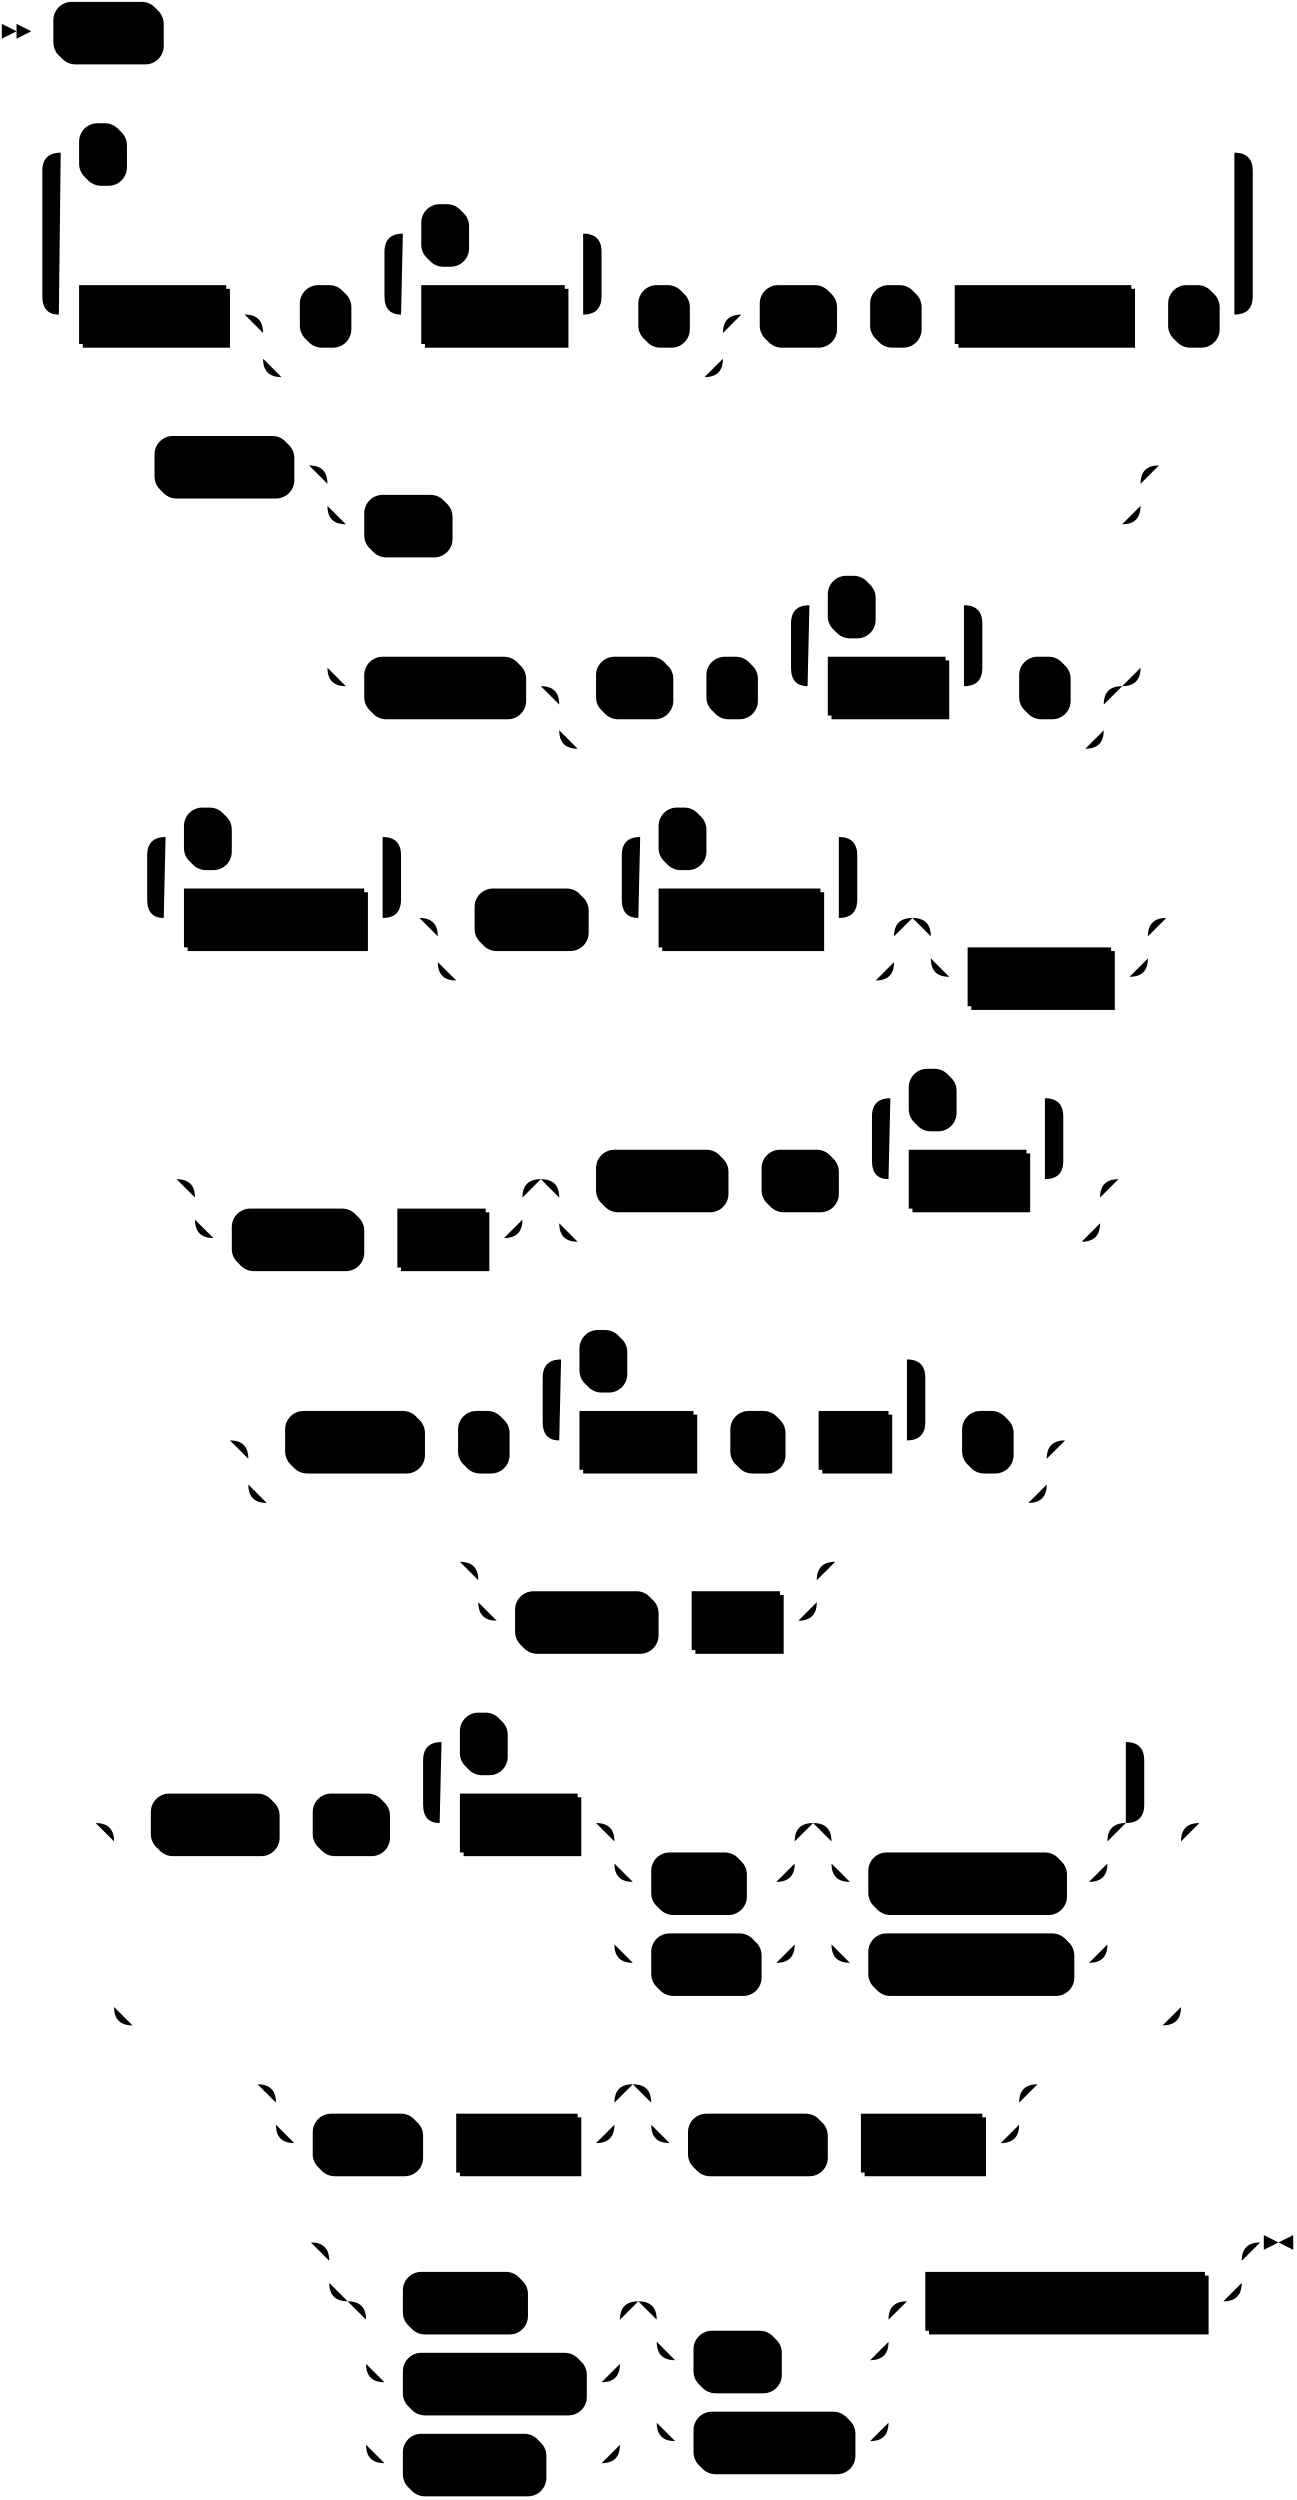
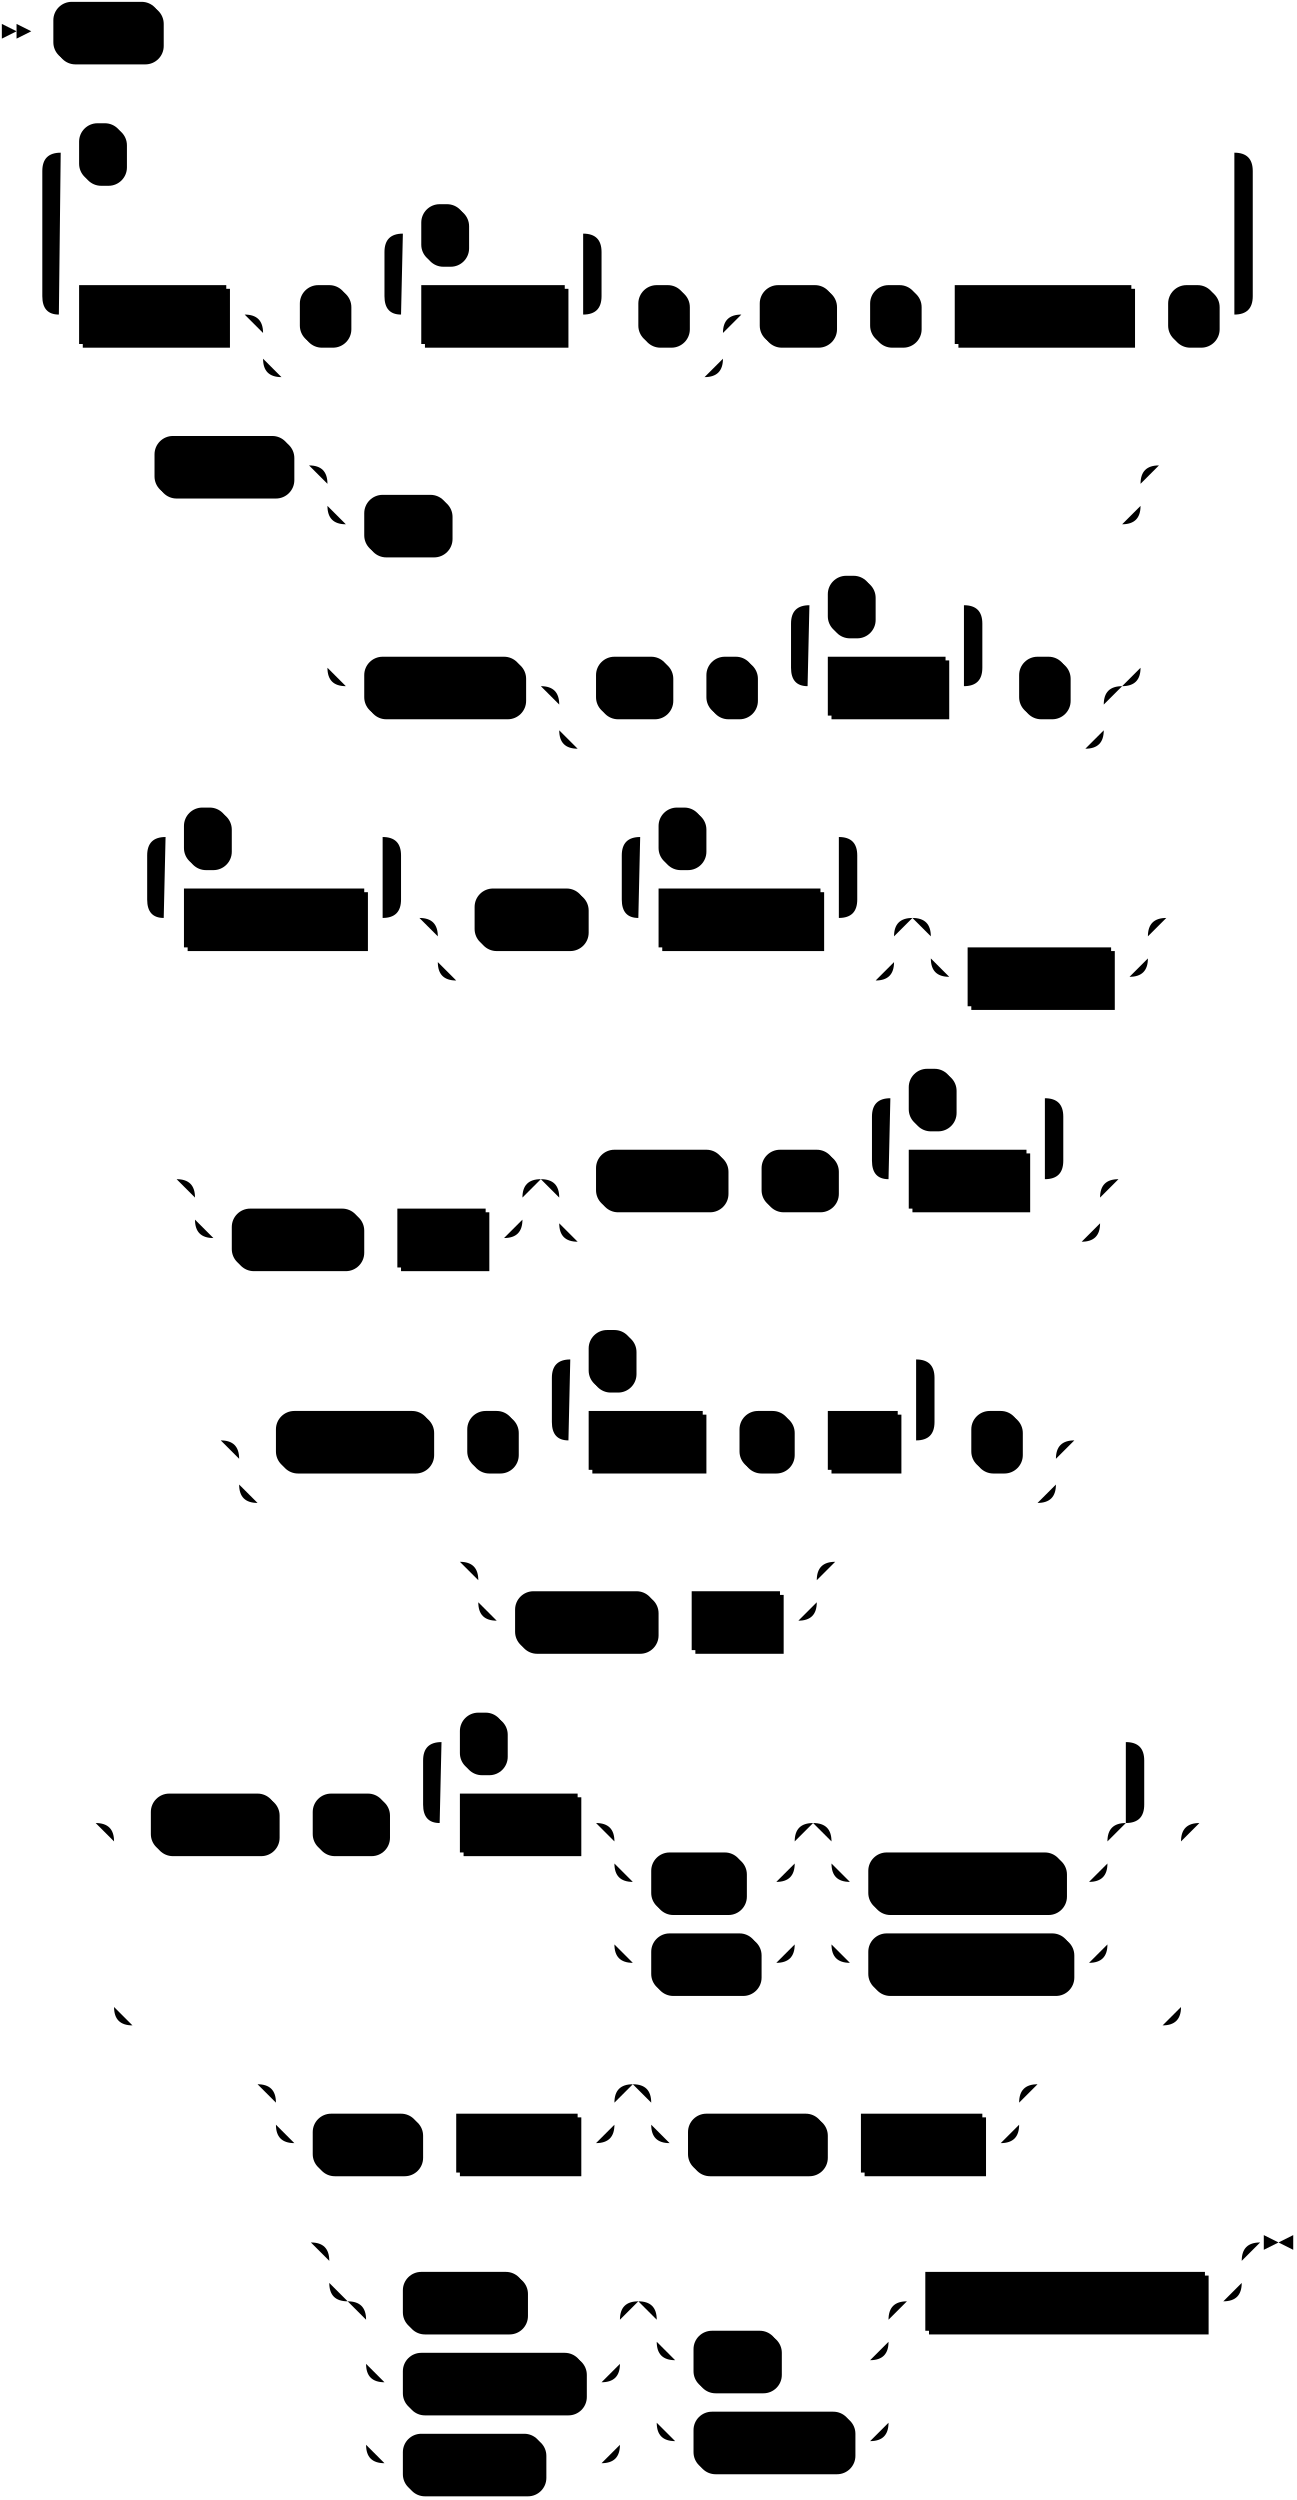
<svg xmlns="http://www.w3.org/2000/svg" width="705" height="1359">
  <polygon points="9 17 1 13 1 21" />
  <polygon points="17 17 9 13 9 21" />
  <rect x="31" y="3" width="58" height="32" rx="10" />
  <rect x="29" y="1" width="58" height="32" class="terminal" rx="10" />
  <text class="terminal" x="39" y="21">WITH</text>
  <rect x="45" y="157" width="80" height="32" />
  <rect x="43" y="155" width="80" height="32" class="nonterminal" />
  <text class="nonterminal" x="53" y="175">cte_ident</text>
  <rect x="165" y="157" width="26" height="32" rx="10" />
  <rect x="163" y="155" width="26" height="32" class="terminal" rx="10" />
  <text class="terminal" x="173" y="175">(</text>
  <rect x="231" y="157" width="78" height="32" />
  <rect x="229" y="155" width="78" height="32" class="nonterminal" />
  <text class="nonterminal" x="239" y="175">col_ident</text>
  <rect x="231" y="113" width="24" height="32" rx="10" />
  <rect x="229" y="111" width="24" height="32" class="terminal" rx="10" />
  <text class="terminal" x="239" y="131">,</text>
  <rect x="349" y="157" width="26" height="32" rx="10" />
  <rect x="347" y="155" width="26" height="32" class="terminal" rx="10" />
  <text class="terminal" x="357" y="175">)</text>
  <rect x="415" y="157" width="40" height="32" rx="10" />
  <rect x="413" y="155" width="40" height="32" class="terminal" rx="10" />
  <text class="terminal" x="423" y="175">AS</text>
  <rect x="475" y="157" width="26" height="32" rx="10" />
  <rect x="473" y="155" width="26" height="32" class="terminal" rx="10" />
  <text class="terminal" x="483" y="175">(</text>
  <rect x="521" y="157" width="96" height="32" />
  <rect x="519" y="155" width="96" height="32" class="nonterminal" />
  <text class="nonterminal" x="529" y="175">select_stmt</text>
  <rect x="637" y="157" width="26" height="32" rx="10" />
  <rect x="635" y="155" width="26" height="32" class="terminal" rx="10" />
  <text class="terminal" x="645" y="175">)</text>
  <rect x="45" y="69" width="24" height="32" rx="10" />
  <rect x="43" y="67" width="24" height="32" class="terminal" rx="10" />
  <text class="terminal" x="53" y="87">,</text>
  <rect x="86" y="239" width="74" height="32" rx="10" />
  <rect x="84" y="237" width="74" height="32" class="terminal" rx="10" />
  <text class="terminal" x="94" y="257">SELECT</text>
  <rect x="200" y="271" width="46" height="32" rx="10" />
  <rect x="198" y="269" width="46" height="32" class="terminal" rx="10" />
  <text class="terminal" x="208" y="289">ALL</text>
  <rect x="200" y="359" width="86" height="32" rx="10" />
  <rect x="198" y="357" width="86" height="32" class="terminal" rx="10" />
  <text class="terminal" x="208" y="377">DISTINCT</text>
  <rect x="326" y="359" width="40" height="32" rx="10" />
  <rect x="324" y="357" width="40" height="32" class="terminal" rx="10" />
  <text class="terminal" x="334" y="377">ON</text>
  <rect x="386" y="359" width="26" height="32" rx="10" />
  <rect x="384" y="357" width="26" height="32" class="terminal" rx="10" />
  <text class="terminal" x="394" y="377">(</text>
  <rect x="452" y="359" width="64" height="32" />
  <rect x="450" y="357" width="64" height="32" class="nonterminal" />
  <text class="nonterminal" x="460" y="377">col_ref</text>
  <rect x="452" y="315" width="24" height="32" rx="10" />
  <rect x="450" y="313" width="24" height="32" class="terminal" rx="10" />
  <text class="terminal" x="460" y="333">,</text>
  <rect x="556" y="359" width="26" height="32" rx="10" />
  <rect x="554" y="357" width="26" height="32" class="terminal" rx="10" />
  <text class="terminal" x="564" y="377">)</text>
  <rect x="102" y="485" width="98" height="32" />
  <rect x="100" y="483" width="98" height="32" class="nonterminal" />
  <text class="nonterminal" x="110" y="503">target_elem</text>
  <rect x="102" y="441" width="24" height="32" rx="10" />
  <rect x="100" y="439" width="24" height="32" class="terminal" rx="10" />
  <text class="terminal" x="110" y="459">,</text>
  <rect x="260" y="485" width="60" height="32" rx="10" />
  <rect x="258" y="483" width="60" height="32" class="terminal" rx="10" />
  <text class="terminal" x="268" y="503">FROM</text>
  <rect x="360" y="485" width="88" height="32" />
  <rect x="358" y="483" width="88" height="32" class="nonterminal" />
  <text class="nonterminal" x="368" y="503">table_expr</text>
  <rect x="360" y="441" width="24" height="32" rx="10" />
  <rect x="358" y="439" width="24" height="32" class="terminal" rx="10" />
  <text class="terminal" x="368" y="459">,</text>
  <rect x="528" y="517" width="78" height="32" />
  <rect x="526" y="515" width="78" height="32" class="nonterminal" />
  <text class="nonterminal" x="536" y="535">join_expr</text>
  <rect x="128" y="659" width="70" height="32" rx="10" />
  <rect x="126" y="657" width="70" height="32" class="terminal" rx="10" />
  <text class="terminal" x="136" y="677">WHERE</text>
  <rect x="218" y="659" width="48" height="32" />
  <rect x="216" y="657" width="48" height="32" class="nonterminal" />
  <text class="nonterminal" x="226" y="677">expr</text>
  <rect x="326" y="627" width="70" height="32" rx="10" />
  <rect x="324" y="625" width="70" height="32" class="terminal" rx="10" />
  <text class="terminal" x="334" y="645">GROUP</text>
  <rect x="416" y="627" width="40" height="32" rx="10" />
  <rect x="414" y="625" width="40" height="32" class="terminal" rx="10" />
  <text class="terminal" x="424" y="645">BY</text>
  <rect x="496" y="627" width="64" height="32" />
  <rect x="494" y="625" width="64" height="32" class="nonterminal" />
  <text class="nonterminal" x="504" y="645">col_ref</text>
  <rect x="496" y="583" width="24" height="32" rx="10" />
  <rect x="494" y="581" width="24" height="32" class="terminal" rx="10" />
  <text class="terminal" x="504" y="601">,</text>
-   <rect x="157" y="769" width="74" height="32" rx="10" />
-   <rect x="155" y="767" width="74" height="32" class="terminal" rx="10" />
-   <text class="terminal" x="165" y="787">OPTION</text>
-   <rect x="251" y="769" width="26" height="32" rx="10" />
-   <rect x="249" y="767" width="26" height="32" class="terminal" rx="10" />
-   <text class="terminal" x="259" y="787">(</text>
-   <rect x="317" y="769" width="62" height="32" />
-   <rect x="315" y="767" width="62" height="32" class="nonterminal" />
-   <text class="nonterminal" x="325" y="787">option</text>
-   <rect x="399" y="769" width="28" height="32" rx="10" />
-   <rect x="397" y="767" width="28" height="32" class="terminal" rx="10" />
-   <text class="terminal" x="407" y="787">=</text>
-   <rect x="447" y="769" width="38" height="32" />
-   <rect x="445" y="767" width="38" height="32" class="nonterminal" />
-   <text class="nonterminal" x="455" y="787">val</text>
-   <rect x="317" y="725" width="24" height="32" rx="10" />
-   <rect x="315" y="723" width="24" height="32" class="terminal" rx="10" />
-   <text class="terminal" x="325" y="743">,</text>
-   <rect x="525" y="769" width="26" height="32" rx="10" />
-   <rect x="523" y="767" width="26" height="32" class="terminal" rx="10" />
-   <text class="terminal" x="533" y="787">)</text>
+   <rect x="152" y="769" width="84" height="32" rx="10" />
+   <rect x="150" y="767" width="84" height="32" class="terminal" rx="10" />
+   <text class="terminal" x="160" y="787">OPTIONS</text>
+   <rect x="256" y="769" width="26" height="32" rx="10" />
+   <rect x="254" y="767" width="26" height="32" class="terminal" rx="10" />
+   <text class="terminal" x="264" y="787">(</text>
+   <rect x="322" y="769" width="62" height="32" />
+   <rect x="320" y="767" width="62" height="32" class="nonterminal" />
+   <text class="nonterminal" x="330" y="787">option</text>
+   <rect x="404" y="769" width="28" height="32" rx="10" />
+   <rect x="402" y="767" width="28" height="32" class="terminal" rx="10" />
+   <text class="terminal" x="412" y="787">=</text>
+   <rect x="452" y="769" width="38" height="32" />
+   <rect x="450" y="767" width="38" height="32" class="nonterminal" />
+   <text class="nonterminal" x="460" y="787">val</text>
+   <rect x="322" y="725" width="24" height="32" rx="10" />
+   <rect x="320" y="723" width="24" height="32" class="terminal" rx="10" />
+   <text class="terminal" x="330" y="743">,</text>
+   <rect x="530" y="769" width="26" height="32" rx="10" />
+   <rect x="528" y="767" width="26" height="32" class="terminal" rx="10" />
+   <text class="terminal" x="538" y="787">)</text>
  <rect x="282" y="867" width="76" height="32" rx="10" />
  <rect x="280" y="865" width="76" height="32" class="terminal" rx="10" />
  <text class="terminal" x="290" y="885">HAVING</text>
  <rect x="378" y="867" width="48" height="32" />
  <rect x="376" y="865" width="48" height="32" class="nonterminal" />
  <text class="nonterminal" x="386" y="885">expr</text>
  <rect x="84" y="977" width="68" height="32" rx="10" />
  <rect x="82" y="975" width="68" height="32" class="terminal" rx="10" />
  <text class="terminal" x="92" y="995">ORDER</text>
  <rect x="172" y="977" width="40" height="32" rx="10" />
  <rect x="170" y="975" width="40" height="32" class="terminal" rx="10" />
  <text class="terminal" x="180" y="995">BY</text>
  <rect x="252" y="977" width="64" height="32" />
  <rect x="250" y="975" width="64" height="32" class="nonterminal" />
  <text class="nonterminal" x="260" y="995">col_ref</text>
  <rect x="356" y="1009" width="50" height="32" rx="10" />
  <rect x="354" y="1007" width="50" height="32" class="terminal" rx="10" />
  <text class="terminal" x="364" y="1027">ASC</text>
  <rect x="356" y="1053" width="58" height="32" rx="10" />
  <rect x="354" y="1051" width="58" height="32" class="terminal" rx="10" />
  <text class="terminal" x="364" y="1071">DESC</text>
  <rect x="474" y="1009" width="106" height="32" rx="10" />
  <rect x="472" y="1007" width="106" height="32" class="terminal" rx="10" />
  <text class="terminal" x="482" y="1027">NULLS LAST</text>
  <rect x="474" y="1053" width="110" height="32" rx="10" />
  <rect x="472" y="1051" width="110" height="32" class="terminal" rx="10" />
  <text class="terminal" x="482" y="1071">NULLS FIRST</text>
  <rect x="252" y="933" width="24" height="32" rx="10" />
  <rect x="250" y="931" width="24" height="32" class="terminal" rx="10" />
  <text class="terminal" x="260" y="951">,</text>
  <rect x="172" y="1151" width="58" height="32" rx="10" />
  <rect x="170" y="1149" width="58" height="32" class="terminal" rx="10" />
  <text class="terminal" x="180" y="1169">LIMIT</text>
  <rect x="250" y="1151" width="66" height="32" />
  <rect x="248" y="1149" width="66" height="32" class="nonterminal" />
  <text class="nonterminal" x="258" y="1169">integer</text>
  <rect x="376" y="1151" width="74" height="32" rx="10" />
  <rect x="374" y="1149" width="74" height="32" class="terminal" rx="10" />
  <text class="terminal" x="384" y="1169">OFFSET</text>
  <rect x="470" y="1151" width="66" height="32" />
  <rect x="468" y="1149" width="66" height="32" class="nonterminal" />
  <text class="nonterminal" x="478" y="1169">integer</text>
  <rect x="221" y="1237" width="66" height="32" rx="10" />
  <rect x="219" y="1235" width="66" height="32" class="terminal" rx="10" />
  <text class="terminal" x="229" y="1255">UNION</text>
  <rect x="221" y="1281" width="98" height="32" rx="10" />
  <rect x="219" y="1279" width="98" height="32" class="terminal" rx="10" />
  <text class="terminal" x="229" y="1299">INTERSECT</text>
  <rect x="221" y="1325" width="76" height="32" rx="10" />
  <rect x="219" y="1323" width="76" height="32" class="terminal" rx="10" />
  <text class="terminal" x="229" y="1343">EXCEPT</text>
  <rect x="379" y="1269" width="46" height="32" rx="10" />
  <rect x="377" y="1267" width="46" height="32" class="terminal" rx="10" />
  <text class="terminal" x="387" y="1287">ALL</text>
  <rect x="379" y="1313" width="86" height="32" rx="10" />
  <rect x="377" y="1311" width="86" height="32" class="terminal" rx="10" />
  <text class="terminal" x="387" y="1331">DISTINCT</text>
  <rect x="505" y="1237" width="152" height="32" />
  <rect x="503" y="1235" width="152" height="32" class="nonterminal" />
  <text class="nonterminal" x="513" y="1255">another_select_stmt</text>
-   <path class="line" d="m17 17 h2 m0 0 h10 m58 0 h10 m2 0 l2 0 m2 0 l2 0 m2 0 l2 0 m-108 154 l2 0 m2 0 l2 0 m2 0 l2 0 m22 0 h10 m80 0 h10 m20 0 h10 m26 0 h10 m20 0 h10 m78 0 h10 m-118 0 l20 0 m-1 0 q-9 0 -9 -10 l0 -24 q0 -10 10 -10 m98 44 l20 0 m-20 0 q10 0 10 -10 l0 -24 q0 -10 -10 -10 m-98 0 h10 m24 0 h10 m0 0 h54 m20 44 h10 m26 0 h10 m-250 0 h20 m230 0 h20 m-270 0 q10 0 10 10 m250 0 q0 -10 10 -10 m-260 10 v14 m250 0 v-14 m-250 14 q0 10 10 10 m230 0 q10 0 10 -10 m-240 10 h10 m0 0 h220 m20 -34 h10 m40 0 h10 m0 0 h10 m26 0 h10 m0 0 h10 m96 0 h10 m0 0 h10 m26 0 h10 m-658 0 l20 0 m-1 0 q-9 0 -9 -10 l0 -68 q0 -10 10 -10 m638 88 l20 0 m-20 0 q10 0 10 -10 l0 -68 q0 -10 -10 -10 m-638 0 h10 m24 0 h10 m0 0 h594 m22 88 l2 0 m2 0 l2 0 m2 0 l2 0 m-641 82 l2 0 m2 0 l2 0 m2 0 l2 0 m2 0 h10 m74 0 h10 m20 0 h10 m0 0 h412 m-442 0 h20 m422 0 h20 m-462 0 q10 0 10 10 m442 0 q0 -10 10 -10 m-452 10 v12 m442 0 v-12 m-442 12 q0 10 10 10 m422 0 q10 0 10 -10 m-432 10 h10 m46 0 h10 m0 0 h356 m-432 -10 v20 m442 0 v-20 m-442 20 v68 m442 0 v-68 m-442 68 q0 10 10 10 m422 0 q10 0 10 -10 m-432 10 h10 m86 0 h10 m20 0 h10 m40 0 h10 m0 0 h10 m26 0 h10 m20 0 h10 m64 0 h10 m-104 0 l20 0 m-1 0 q-9 0 -9 -10 l0 -24 q0 -10 10 -10 m84 44 l20 0 m-20 0 q10 0 10 -10 l0 -24 q0 -10 -10 -10 m-84 0 h10 m24 0 h10 m0 0 h40 m20 44 h10 m26 0 h10 m-296 0 h20 m276 0 h20 m-316 0 q10 0 10 10 m296 0 q0 -10 10 -10 m-306 10 v14 m296 0 v-14 m-296 14 q0 10 10 10 m276 0 q10 0 10 -10 m-286 10 h10 m0 0 h266 m42 -154 l2 0 m2 0 l2 0 m2 0 l2 0 m-584 246 l2 0 m2 0 l2 0 m2 0 l2 0 m22 0 h10 m98 0 h10 m-138 0 l20 0 m-1 0 q-9 0 -9 -10 l0 -24 q0 -10 10 -10 m118 44 l20 0 m-20 0 q10 0 10 -10 l0 -24 q0 -10 -10 -10 m-118 0 h10 m24 0 h10 m0 0 h74 m40 44 h10 m60 0 h10 m20 0 h10 m88 0 h10 m-128 0 l20 0 m-1 0 q-9 0 -9 -10 l0 -24 q0 -10 10 -10 m108 44 l20 0 m-20 0 q10 0 10 -10 l0 -24 q0 -10 -10 -10 m-108 0 h10 m24 0 h10 m0 0 h64 m-228 44 h20 m228 0 h20 m-268 0 q10 0 10 10 m248 0 q0 -10 10 -10 m-258 10 v14 m248 0 v-14 m-248 14 q0 10 10 10 m228 0 q10 0 10 -10 m-238 10 h10 m0 0 h218 m40 -34 h10 m0 0 h88 m-118 0 h20 m98 0 h20 m-138 0 q10 0 10 10 m118 0 q0 -10 10 -10 m-128 10 v12 m118 0 v-12 m-118 12 q0 10 10 10 m98 0 q10 0 10 -10 m-108 10 h10 m78 0 h10 m22 -32 l2 0 m2 0 l2 0 m2 0 l2 0 m-562 142 l2 0 m2 0 l2 0 m2 0 l2 0 m22 0 h10 m0 0 h148 m-178 0 h20 m158 0 h20 m-198 0 q10 0 10 10 m178 0 q0 -10 10 -10 m-188 10 v12 m178 0 v-12 m-178 12 q0 10 10 10 m158 0 q10 0 10 -10 m-168 10 h10 m70 0 h10 m0 0 h10 m48 0 h10 m40 -32 h10 m70 0 h10 m0 0 h10 m40 0 h10 m20 0 h10 m64 0 h10 m-104 0 l20 0 m-1 0 q-9 0 -9 -10 l0 -24 q0 -10 10 -10 m84 44 l20 0 m-20 0 q10 0 10 -10 l0 -24 q0 -10 -10 -10 m-84 0 h10 m24 0 h10 m0 0 h40 m-274 44 h20 m274 0 h20 m-314 0 q10 0 10 10 m294 0 q0 -10 10 -10 m-304 10 v14 m294 0 v-14 m-294 14 q0 10 10 10 m274 0 q10 0 10 -10 m-284 10 h10 m0 0 h264 m22 -34 l2 0 m2 0 l2 0 m2 0 l2 0 m-507 142 l2 0 m2 0 l2 0 m2 0 l2 0 m22 0 h10 m74 0 h10 m0 0 h10 m26 0 h10 m20 0 h10 m62 0 h10 m0 0 h10 m28 0 h10 m0 0 h10 m38 0 h10 m-208 0 l20 0 m-1 0 q-9 0 -9 -10 l0 -24 q0 -10 10 -10 m188 44 l20 0 m-20 0 q10 0 10 -10 l0 -24 q0 -10 -10 -10 m-188 0 h10 m24 0 h10 m0 0 h144 m20 44 h10 m26 0 h10 m-434 0 h20 m414 0 h20 m-454 0 q10 0 10 10 m434 0 q0 -10 10 -10 m-444 10 v14 m434 0 v-14 m-434 14 q0 10 10 10 m414 0 q10 0 10 -10 m-424 10 h10 m0 0 h404 m22 -34 l2 0 m2 0 l2 0 m2 0 l2 0 m-353 66 l2 0 m2 0 l2 0 m2 0 l2 0 m22 0 h10 m0 0 h154 m-184 0 h20 m164 0 h20 m-204 0 q10 0 10 10 m184 0 q0 -10 10 -10 m-194 10 v12 m184 0 v-12 m-184 12 q0 10 10 10 m164 0 q10 0 10 -10 m-174 10 h10 m76 0 h10 m0 0 h10 m48 0 h10 m22 -32 l2 0 m2 0 l2 0 m2 0 l2 0 m-426 142 l2 0 m2 0 l2 0 m2 0 l2 0 m22 0 h10 m68 0 h10 m0 0 h10 m40 0 h10 m20 0 h10 m64 0 h10 m20 0 h10 m0 0 h68 m-98 0 h20 m78 0 h20 m-118 0 q10 0 10 10 m98 0 q0 -10 10 -10 m-108 10 v12 m98 0 v-12 m-98 12 q0 10 10 10 m78 0 q10 0 10 -10 m-88 10 h10 m50 0 h10 m0 0 h8 m-88 -10 v20 m98 0 v-20 m-98 20 v24 m98 0 v-24 m-98 24 q0 10 10 10 m78 0 q10 0 10 -10 m-88 10 h10 m58 0 h10 m40 -76 h10 m0 0 h120 m-150 0 h20 m130 0 h20 m-170 0 q10 0 10 10 m150 0 q0 -10 10 -10 m-160 10 v12 m150 0 v-12 m-150 12 q0 10 10 10 m130 0 q10 0 10 -10 m-140 10 h10 m106 0 h10 m0 0 h4 m-140 -10 v20 m150 0 v-20 m-150 20 v24 m150 0 v-24 m-150 24 q0 10 10 10 m130 0 q10 0 10 -10 m-140 10 h10 m110 0 h10 m-372 -76 l20 0 m-1 0 q-9 0 -9 -10 l0 -24 q0 -10 10 -10 m372 44 l20 0 m-20 0 q10 0 10 -10 l0 -24 q0 -10 -10 -10 m-372 0 h10 m24 0 h10 m0 0 h328 m-560 44 h20 m560 0 h20 m-600 0 q10 0 10 10 m580 0 q0 -10 10 -10 m-590 10 v90 m580 0 v-90 m-580 90 q0 10 10 10 m560 0 q10 0 10 -10 m-570 10 h10 m0 0 h550 m22 -110 l2 0 m2 0 l2 0 m2 0 l2 0 m-536 142 l2 0 m2 0 l2 0 m2 0 l2 0 m22 0 h10 m0 0 h154 m-184 0 h20 m164 0 h20 m-204 0 q10 0 10 10 m184 0 q0 -10 10 -10 m-194 10 v12 m184 0 v-12 m-184 12 q0 10 10 10 m164 0 q10 0 10 -10 m-174 10 h10 m58 0 h10 m0 0 h10 m66 0 h10 m40 -32 h10 m0 0 h170 m-200 0 h20 m180 0 h20 m-220 0 q10 0 10 10 m200 0 q0 -10 10 -10 m-210 10 v12 m200 0 v-12 m-200 12 q0 10 10 10 m180 0 q10 0 10 -10 m-190 10 h10 m74 0 h10 m0 0 h10 m66 0 h10 m22 -32 l2 0 m2 0 l2 0 m2 0 l2 0 m-419 86 l2 0 m2 0 l2 0 m2 0 l2 0 m22 0 h10 m0 0 h466 m-496 0 h20 m476 0 h20 m-516 0 q10 0 10 10 m496 0 q0 -10 10 -10 m-506 10 v12 m496 0 v-12 m-496 12 q0 10 10 10 m476 0 q10 0 10 -10 m-466 10 h10 m66 0 h10 m0 0 h32 m-138 0 h20 m118 0 h20 m-158 0 q10 0 10 10 m138 0 q0 -10 10 -10 m-148 10 v24 m138 0 v-24 m-138 24 q0 10 10 10 m118 0 q10 0 10 -10 m-128 10 h10 m98 0 h10 m-128 -10 v20 m138 0 v-20 m-138 20 v24 m138 0 v-24 m-138 24 q0 10 10 10 m118 0 q10 0 10 -10 m-128 10 h10 m76 0 h10 m0 0 h22 m40 -88 h10 m0 0 h96 m-126 0 h20 m106 0 h20 m-146 0 q10 0 10 10 m126 0 q0 -10 10 -10 m-136 10 v12 m126 0 v-12 m-126 12 q0 10 10 10 m106 0 q10 0 10 -10 m-116 10 h10 m46 0 h10 m0 0 h40 m-116 -10 v20 m126 0 v-20 m-126 20 v24 m126 0 v-24 m-126 24 q0 10 10 10 m106 0 q10 0 10 -10 m-116 10 h10 m86 0 h10 m20 -76 h10 m152 0 h10 m23 -32 h-3" />
+   <path class="line" d="m17 17 h2 m0 0 h10 m58 0 h10 m2 0 l2 0 m2 0 l2 0 m2 0 l2 0 m-108 154 l2 0 m2 0 l2 0 m2 0 l2 0 m22 0 h10 m80 0 h10 m20 0 h10 m26 0 h10 m20 0 h10 m78 0 h10 m-118 0 l20 0 m-1 0 q-9 0 -9 -10 l0 -24 q0 -10 10 -10 m98 44 l20 0 m-20 0 q10 0 10 -10 l0 -24 q0 -10 -10 -10 m-98 0 h10 m24 0 h10 m0 0 h54 m20 44 h10 m26 0 h10 m-250 0 h20 m230 0 h20 m-270 0 q10 0 10 10 m250 0 q0 -10 10 -10 m-260 10 v14 m250 0 v-14 m-250 14 q0 10 10 10 m230 0 q10 0 10 -10 m-240 10 h10 m0 0 h220 m20 -34 h10 m40 0 h10 m0 0 h10 m26 0 h10 m0 0 h10 m96 0 h10 m0 0 h10 m26 0 h10 m-658 0 l20 0 m-1 0 q-9 0 -9 -10 l0 -68 q0 -10 10 -10 m638 88 l20 0 m-20 0 q10 0 10 -10 l0 -68 q0 -10 -10 -10 m-638 0 h10 m24 0 h10 m0 0 h594 m22 88 l2 0 m2 0 l2 0 m2 0 l2 0 m-641 82 l2 0 m2 0 l2 0 m2 0 l2 0 m2 0 h10 m74 0 h10 m20 0 h10 m0 0 h412 m-442 0 h20 m422 0 h20 m-462 0 q10 0 10 10 m442 0 q0 -10 10 -10 m-452 10 v12 m442 0 v-12 m-442 12 q0 10 10 10 m422 0 q10 0 10 -10 m-432 10 h10 m46 0 h10 m0 0 h356 m-432 -10 v20 m442 0 v-20 m-442 20 v68 m442 0 v-68 m-442 68 q0 10 10 10 m422 0 q10 0 10 -10 m-432 10 h10 m86 0 h10 m20 0 h10 m40 0 h10 m0 0 h10 m26 0 h10 m20 0 h10 m64 0 h10 m-104 0 l20 0 m-1 0 q-9 0 -9 -10 l0 -24 q0 -10 10 -10 m84 44 l20 0 m-20 0 q10 0 10 -10 l0 -24 q0 -10 -10 -10 m-84 0 h10 m24 0 h10 m0 0 h40 m20 44 h10 m26 0 h10 m-296 0 h20 m276 0 h20 m-316 0 q10 0 10 10 m296 0 q0 -10 10 -10 m-306 10 v14 m296 0 v-14 m-296 14 q0 10 10 10 m276 0 q10 0 10 -10 m-286 10 h10 m0 0 h266 m42 -154 l2 0 m2 0 l2 0 m2 0 l2 0 m-584 246 l2 0 m2 0 l2 0 m2 0 l2 0 m22 0 h10 m98 0 h10 m-138 0 l20 0 m-1 0 q-9 0 -9 -10 l0 -24 q0 -10 10 -10 m118 44 l20 0 m-20 0 q10 0 10 -10 l0 -24 q0 -10 -10 -10 m-118 0 h10 m24 0 h10 m0 0 h74 m40 44 h10 m60 0 h10 m20 0 h10 m88 0 h10 m-128 0 l20 0 m-1 0 q-9 0 -9 -10 l0 -24 q0 -10 10 -10 m108 44 l20 0 m-20 0 q10 0 10 -10 l0 -24 q0 -10 -10 -10 m-108 0 h10 m24 0 h10 m0 0 h64 m-228 44 h20 m228 0 h20 m-268 0 q10 0 10 10 m248 0 q0 -10 10 -10 m-258 10 v14 m248 0 v-14 m-248 14 q0 10 10 10 m228 0 q10 0 10 -10 m-238 10 h10 m0 0 h218 m40 -34 h10 m0 0 h88 m-118 0 h20 m98 0 h20 m-138 0 q10 0 10 10 m118 0 q0 -10 10 -10 m-128 10 v12 m118 0 v-12 m-118 12 q0 10 10 10 m98 0 q10 0 10 -10 m-108 10 h10 m78 0 h10 m22 -32 l2 0 m2 0 l2 0 m2 0 l2 0 m-562 142 l2 0 m2 0 l2 0 m2 0 l2 0 m22 0 h10 m0 0 h148 m-178 0 h20 m158 0 h20 m-198 0 q10 0 10 10 m178 0 q0 -10 10 -10 m-188 10 v12 m178 0 v-12 m-178 12 q0 10 10 10 m158 0 q10 0 10 -10 m-168 10 h10 m70 0 h10 m0 0 h10 m48 0 h10 m40 -32 h10 m70 0 h10 m0 0 h10 m40 0 h10 m20 0 h10 m64 0 h10 m-104 0 l20 0 m-1 0 q-9 0 -9 -10 l0 -24 q0 -10 10 -10 m84 44 l20 0 m-20 0 q10 0 10 -10 l0 -24 q0 -10 -10 -10 m-84 0 h10 m24 0 h10 m0 0 h40 m-274 44 h20 m274 0 h20 m-314 0 q10 0 10 10 m294 0 q0 -10 10 -10 m-304 10 v14 m294 0 v-14 m-294 14 q0 10 10 10 m274 0 q10 0 10 -10 m-284 10 h10 m0 0 h264 m22 -34 l2 0 m2 0 l2 0 m2 0 l2 0 m-512 142 l2 0 m2 0 l2 0 m2 0 l2 0 m22 0 h10 m84 0 h10 m0 0 h10 m26 0 h10 m20 0 h10 m62 0 h10 m0 0 h10 m28 0 h10 m0 0 h10 m38 0 h10 m-208 0 l20 0 m-1 0 q-9 0 -9 -10 l0 -24 q0 -10 10 -10 m188 44 l20 0 m-20 0 q10 0 10 -10 l0 -24 q0 -10 -10 -10 m-188 0 h10 m24 0 h10 m0 0 h144 m20 44 h10 m26 0 h10 m-444 0 h20 m424 0 h20 m-464 0 q10 0 10 10 m444 0 q0 -10 10 -10 m-454 10 v14 m444 0 v-14 m-444 14 q0 10 10 10 m424 0 q10 0 10 -10 m-434 10 h10 m0 0 h414 m22 -34 l2 0 m2 0 l2 0 m2 0 l2 0 m-358 66 l2 0 m2 0 l2 0 m2 0 l2 0 m22 0 h10 m0 0 h154 m-184 0 h20 m164 0 h20 m-204 0 q10 0 10 10 m184 0 q0 -10 10 -10 m-194 10 v12 m184 0 v-12 m-184 12 q0 10 10 10 m164 0 q10 0 10 -10 m-174 10 h10 m76 0 h10 m0 0 h10 m48 0 h10 m22 -32 l2 0 m2 0 l2 0 m2 0 l2 0 m-426 142 l2 0 m2 0 l2 0 m2 0 l2 0 m22 0 h10 m68 0 h10 m0 0 h10 m40 0 h10 m20 0 h10 m64 0 h10 m20 0 h10 m0 0 h68 m-98 0 h20 m78 0 h20 m-118 0 q10 0 10 10 m98 0 q0 -10 10 -10 m-108 10 v12 m98 0 v-12 m-98 12 q0 10 10 10 m78 0 q10 0 10 -10 m-88 10 h10 m50 0 h10 m0 0 h8 m-88 -10 v20 m98 0 v-20 m-98 20 v24 m98 0 v-24 m-98 24 q0 10 10 10 m78 0 q10 0 10 -10 m-88 10 h10 m58 0 h10 m40 -76 h10 m0 0 h120 m-150 0 h20 m130 0 h20 m-170 0 q10 0 10 10 m150 0 q0 -10 10 -10 m-160 10 v12 m150 0 v-12 m-150 12 q0 10 10 10 m130 0 q10 0 10 -10 m-140 10 h10 m106 0 h10 m0 0 h4 m-140 -10 v20 m150 0 v-20 m-150 20 v24 m150 0 v-24 m-150 24 q0 10 10 10 m130 0 q10 0 10 -10 m-140 10 h10 m110 0 h10 m-372 -76 l20 0 m-1 0 q-9 0 -9 -10 l0 -24 q0 -10 10 -10 m372 44 l20 0 m-20 0 q10 0 10 -10 l0 -24 q0 -10 -10 -10 m-372 0 h10 m24 0 h10 m0 0 h328 m-560 44 h20 m560 0 h20 m-600 0 q10 0 10 10 m580 0 q0 -10 10 -10 m-590 10 v90 m580 0 v-90 m-580 90 q0 10 10 10 m560 0 q10 0 10 -10 m-570 10 h10 m0 0 h550 m22 -110 l2 0 m2 0 l2 0 m2 0 l2 0 m-536 142 l2 0 m2 0 l2 0 m2 0 l2 0 m22 0 h10 m0 0 h154 m-184 0 h20 m164 0 h20 m-204 0 q10 0 10 10 m184 0 q0 -10 10 -10 m-194 10 v12 m184 0 v-12 m-184 12 q0 10 10 10 m164 0 q10 0 10 -10 m-174 10 h10 m58 0 h10 m0 0 h10 m66 0 h10 m40 -32 h10 m0 0 h170 m-200 0 h20 m180 0 h20 m-220 0 q10 0 10 10 m200 0 q0 -10 10 -10 m-210 10 v12 m200 0 v-12 m-200 12 q0 10 10 10 m180 0 q10 0 10 -10 m-190 10 h10 m74 0 h10 m0 0 h10 m66 0 h10 m22 -32 l2 0 m2 0 l2 0 m2 0 l2 0 m-419 86 l2 0 m2 0 l2 0 m2 0 l2 0 m22 0 h10 m0 0 h466 m-496 0 h20 m476 0 h20 m-516 0 q10 0 10 10 m496 0 q0 -10 10 -10 m-506 10 v12 m496 0 v-12 m-496 12 q0 10 10 10 m476 0 q10 0 10 -10 m-466 10 h10 m66 0 h10 m0 0 h32 m-138 0 h20 m118 0 h20 m-158 0 q10 0 10 10 m138 0 q0 -10 10 -10 m-148 10 v24 m138 0 v-24 m-138 24 q0 10 10 10 m118 0 q10 0 10 -10 m-128 10 h10 m98 0 h10 m-128 -10 v20 m138 0 v-20 m-138 20 v24 m138 0 v-24 m-138 24 q0 10 10 10 m118 0 q10 0 10 -10 m-128 10 h10 m76 0 h10 m0 0 h22 m40 -88 h10 m0 0 h96 m-126 0 h20 m106 0 h20 m-146 0 q10 0 10 10 m126 0 q0 -10 10 -10 m-136 10 v12 m126 0 v-12 m-126 12 q0 10 10 10 m106 0 q10 0 10 -10 m-116 10 h10 m46 0 h10 m0 0 h40 m-116 -10 v20 m126 0 v-20 m-126 20 v24 m126 0 v-24 m-126 24 q0 10 10 10 m106 0 q10 0 10 -10 m-116 10 h10 m86 0 h10 m20 -76 h10 m152 0 h10 m23 -32 h-3" />
  <polygon points="695 1219 703 1215 703 1223" />
  <polygon points="695 1219 687 1215 687 1223" />
</svg>
